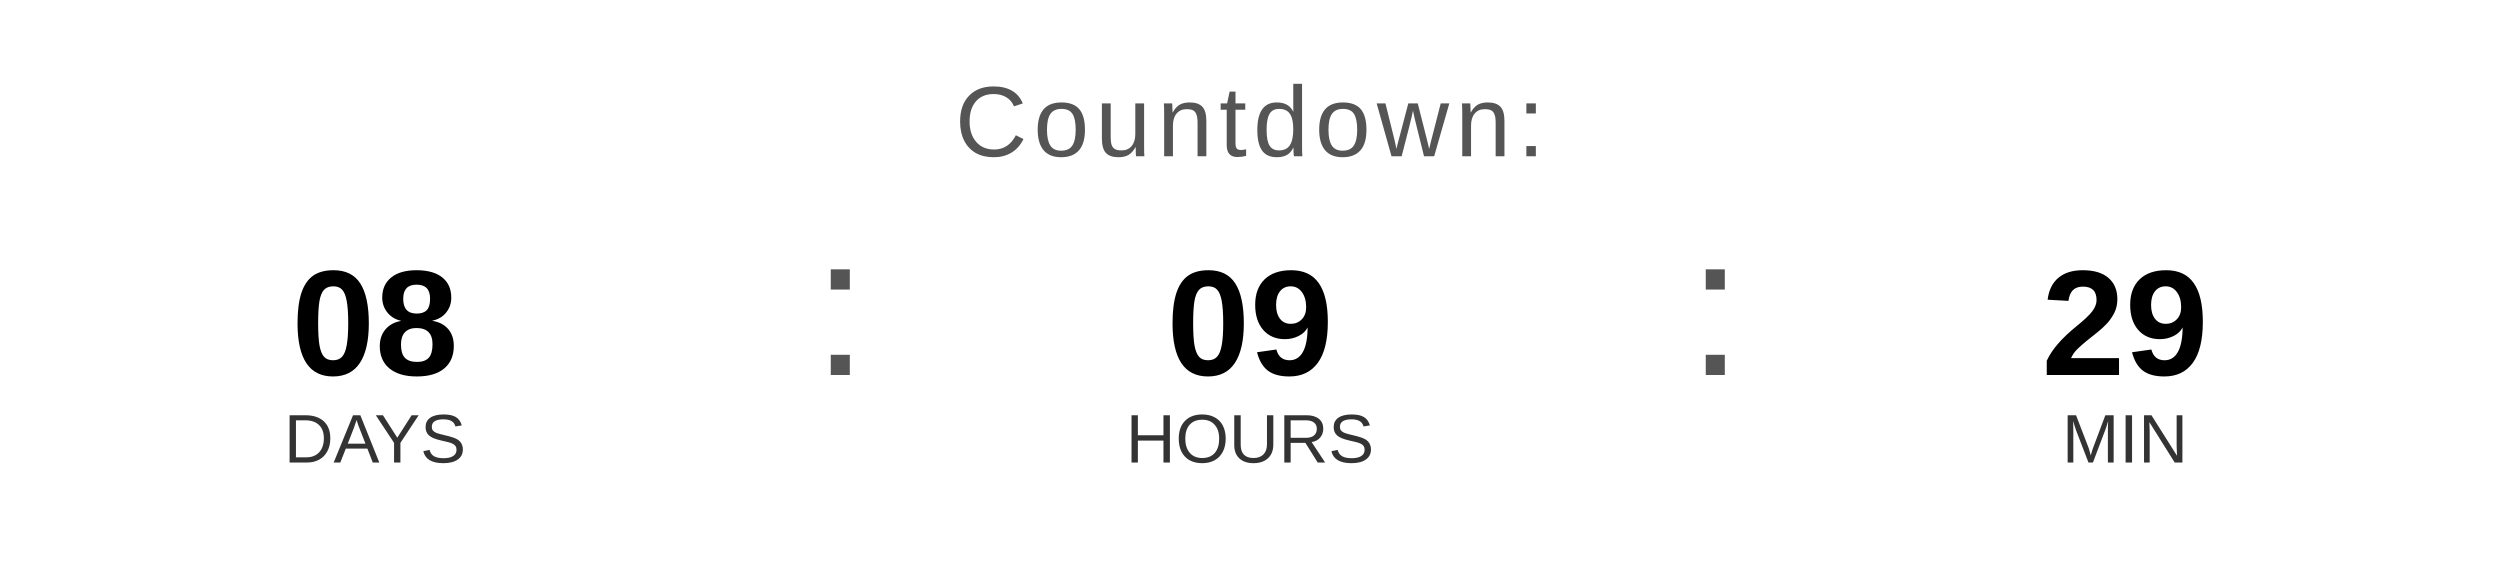
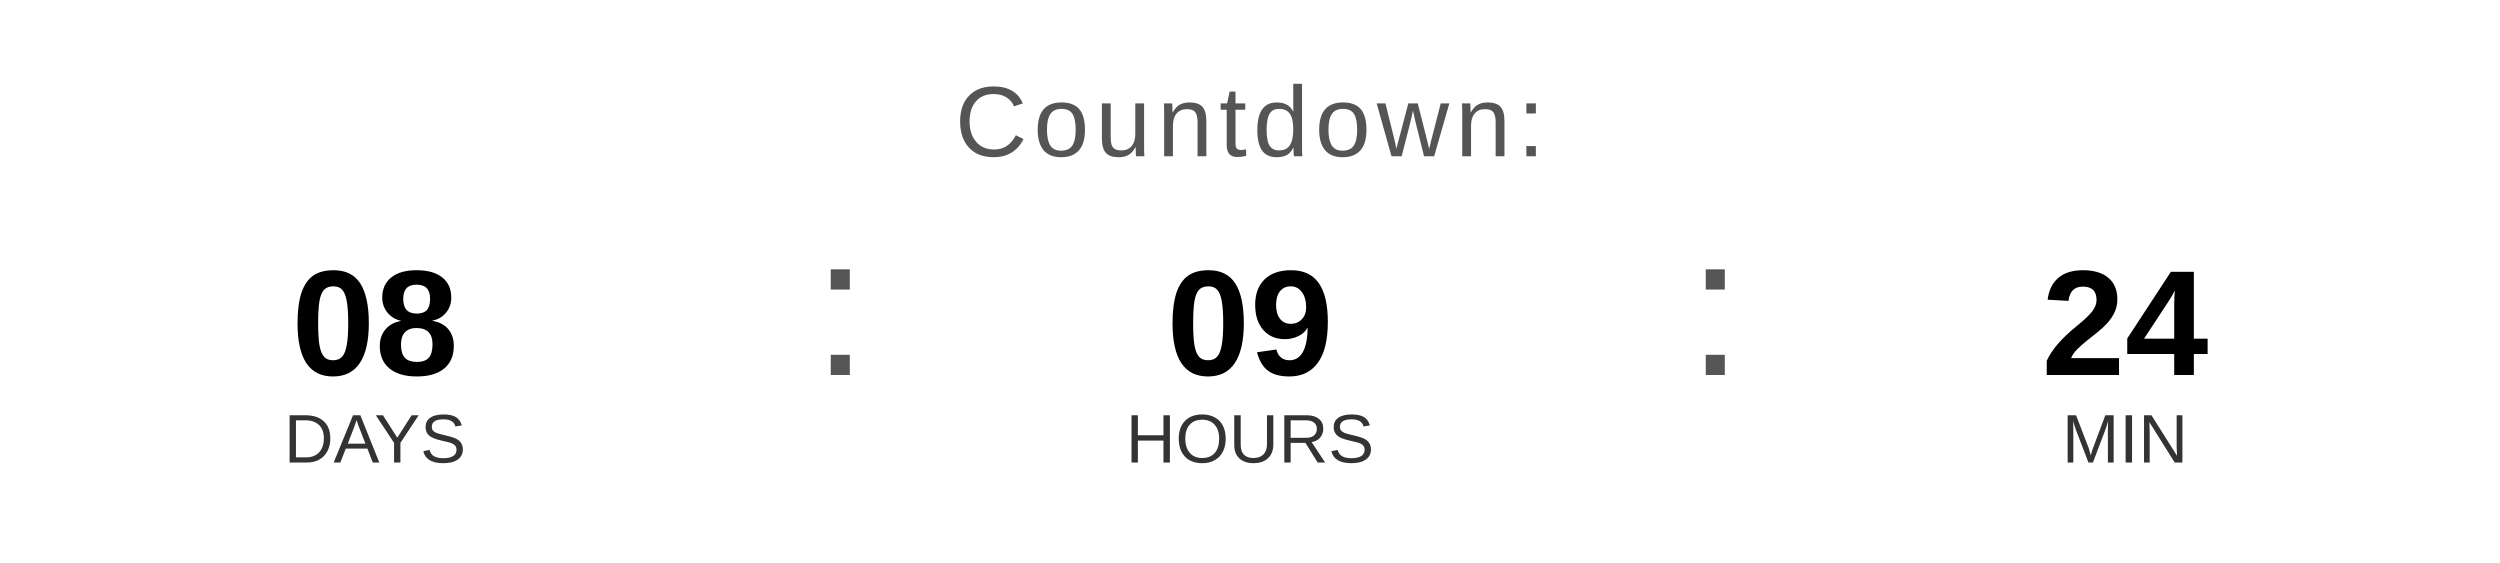
<svg xmlns="http://www.w3.org/2000/svg" width="400" height="90" viewBox="0 0 400 90">
  <text x="200" y="25" font-family="Arial, Helvetica, sans-serif" font-size="16" fill="#555555" text-anchor="middle" letter-spacing="1">
    Countdown:
  </text>
  <text x="60" y="60" font-family="Arial, Helvetica, sans-serif" font-size="24" font-weight="bold" fill="#000000" text-anchor="middle">08</text>
  <text x="60" y="74" font-family="Arial, Helvetica, sans-serif" font-size="11" fill="#333333" text-anchor="middle">DAYS</text>
  <text x="130" y="60" font-family="Arial, sans-serif" font-size="32" fill="#555555">:</text>
  <text x="200" y="60" font-family="Arial, Helvetica, sans-serif" font-size="24" font-weight="bold" fill="#000000" text-anchor="middle">09</text>
  <text x="200" y="74" font-family="Arial, Helvetica, sans-serif" font-size="11" fill="#333333" text-anchor="middle">HOURS</text>
  <text x="270" y="60" font-family="Arial, sans-serif" font-size="32" fill="#555555">:</text>
-   <text x="340" y="60" font-family="Arial, Helvetica, sans-serif" font-size="24" font-weight="bold" fill="#000000" text-anchor="middle">29</text>
+   <text x="340" y="60" font-family="Arial, Helvetica, sans-serif" font-size="24" font-weight="bold" fill="#000000" text-anchor="middle">24</text>
  <text x="340" y="74" font-family="Arial, Helvetica, sans-serif" font-size="11" fill="#333333" text-anchor="middle">MIN</text>
</svg>
